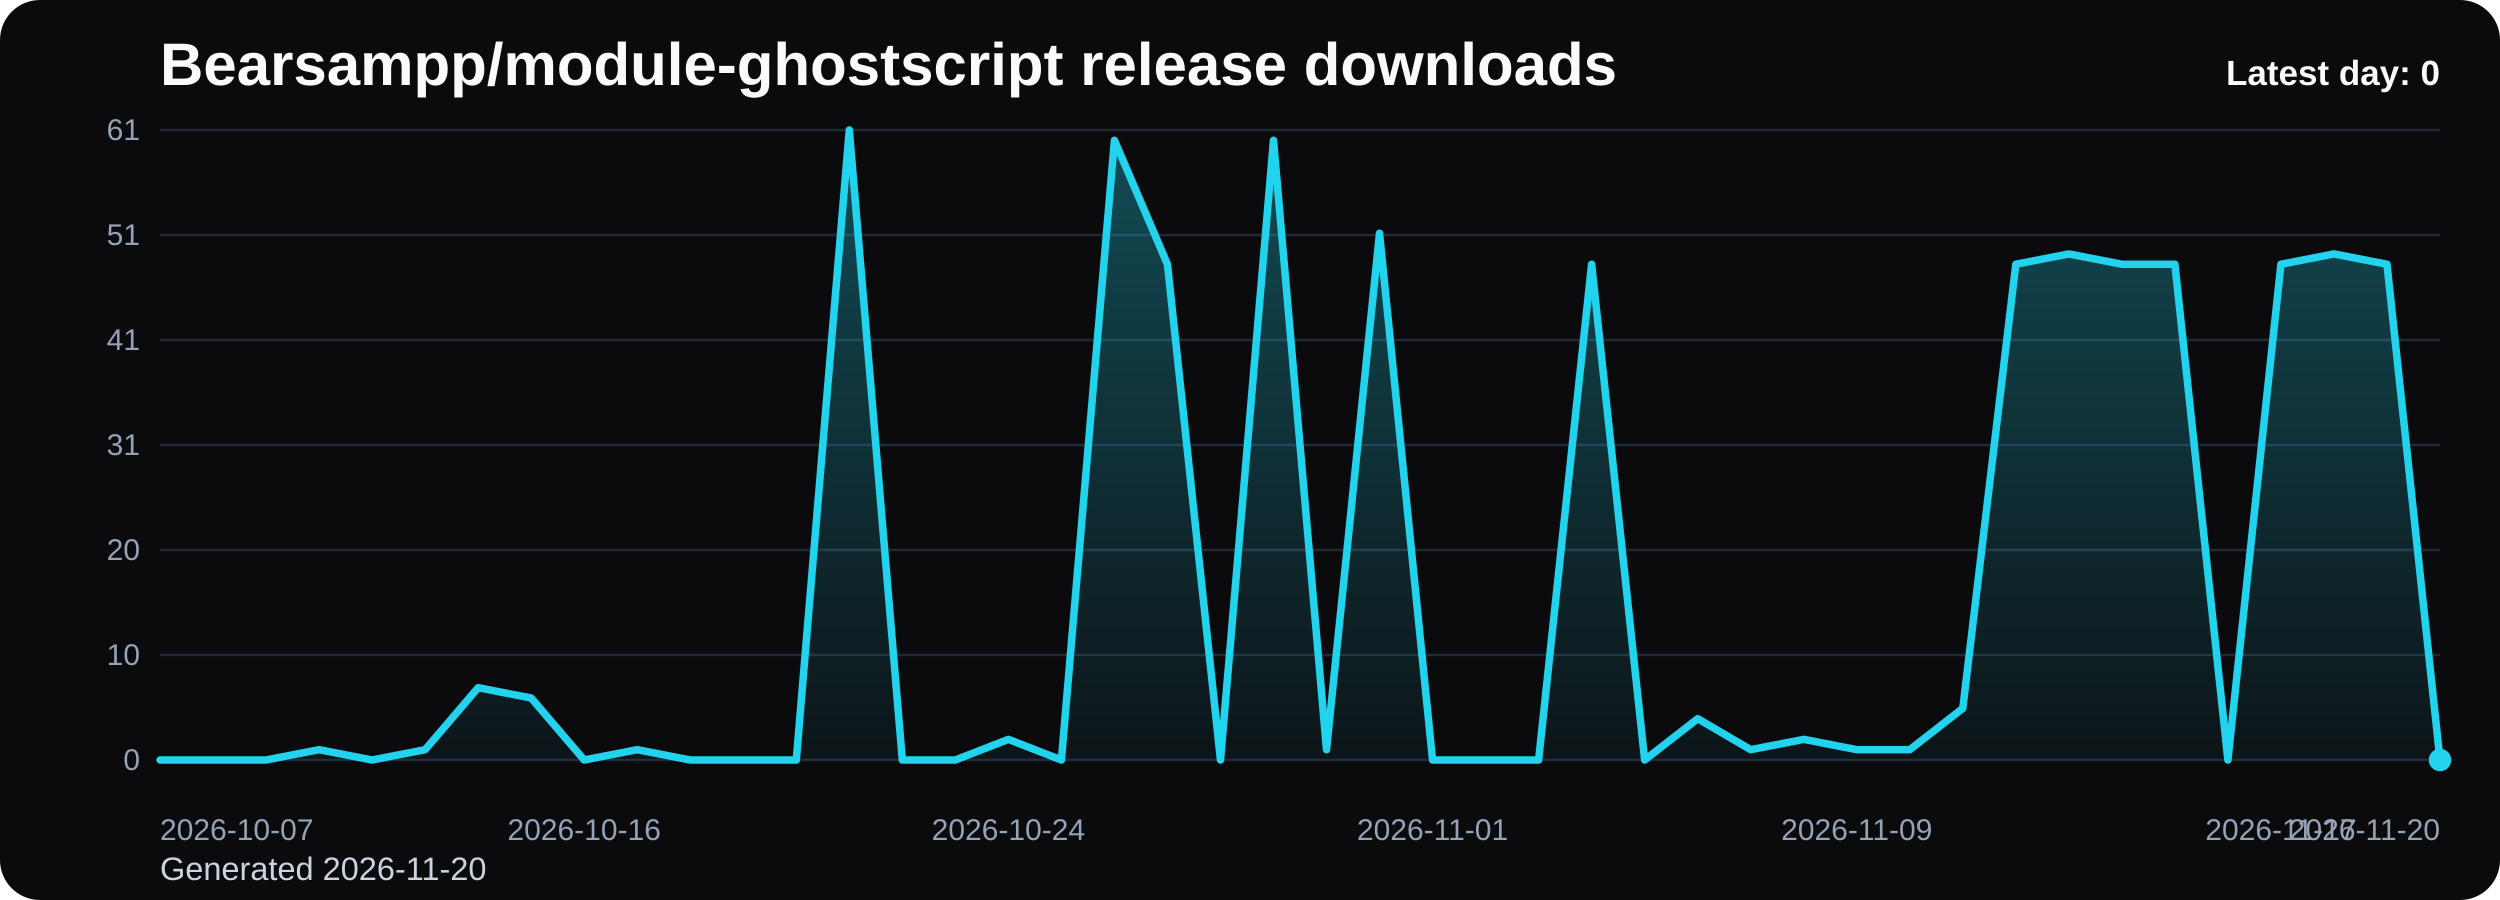
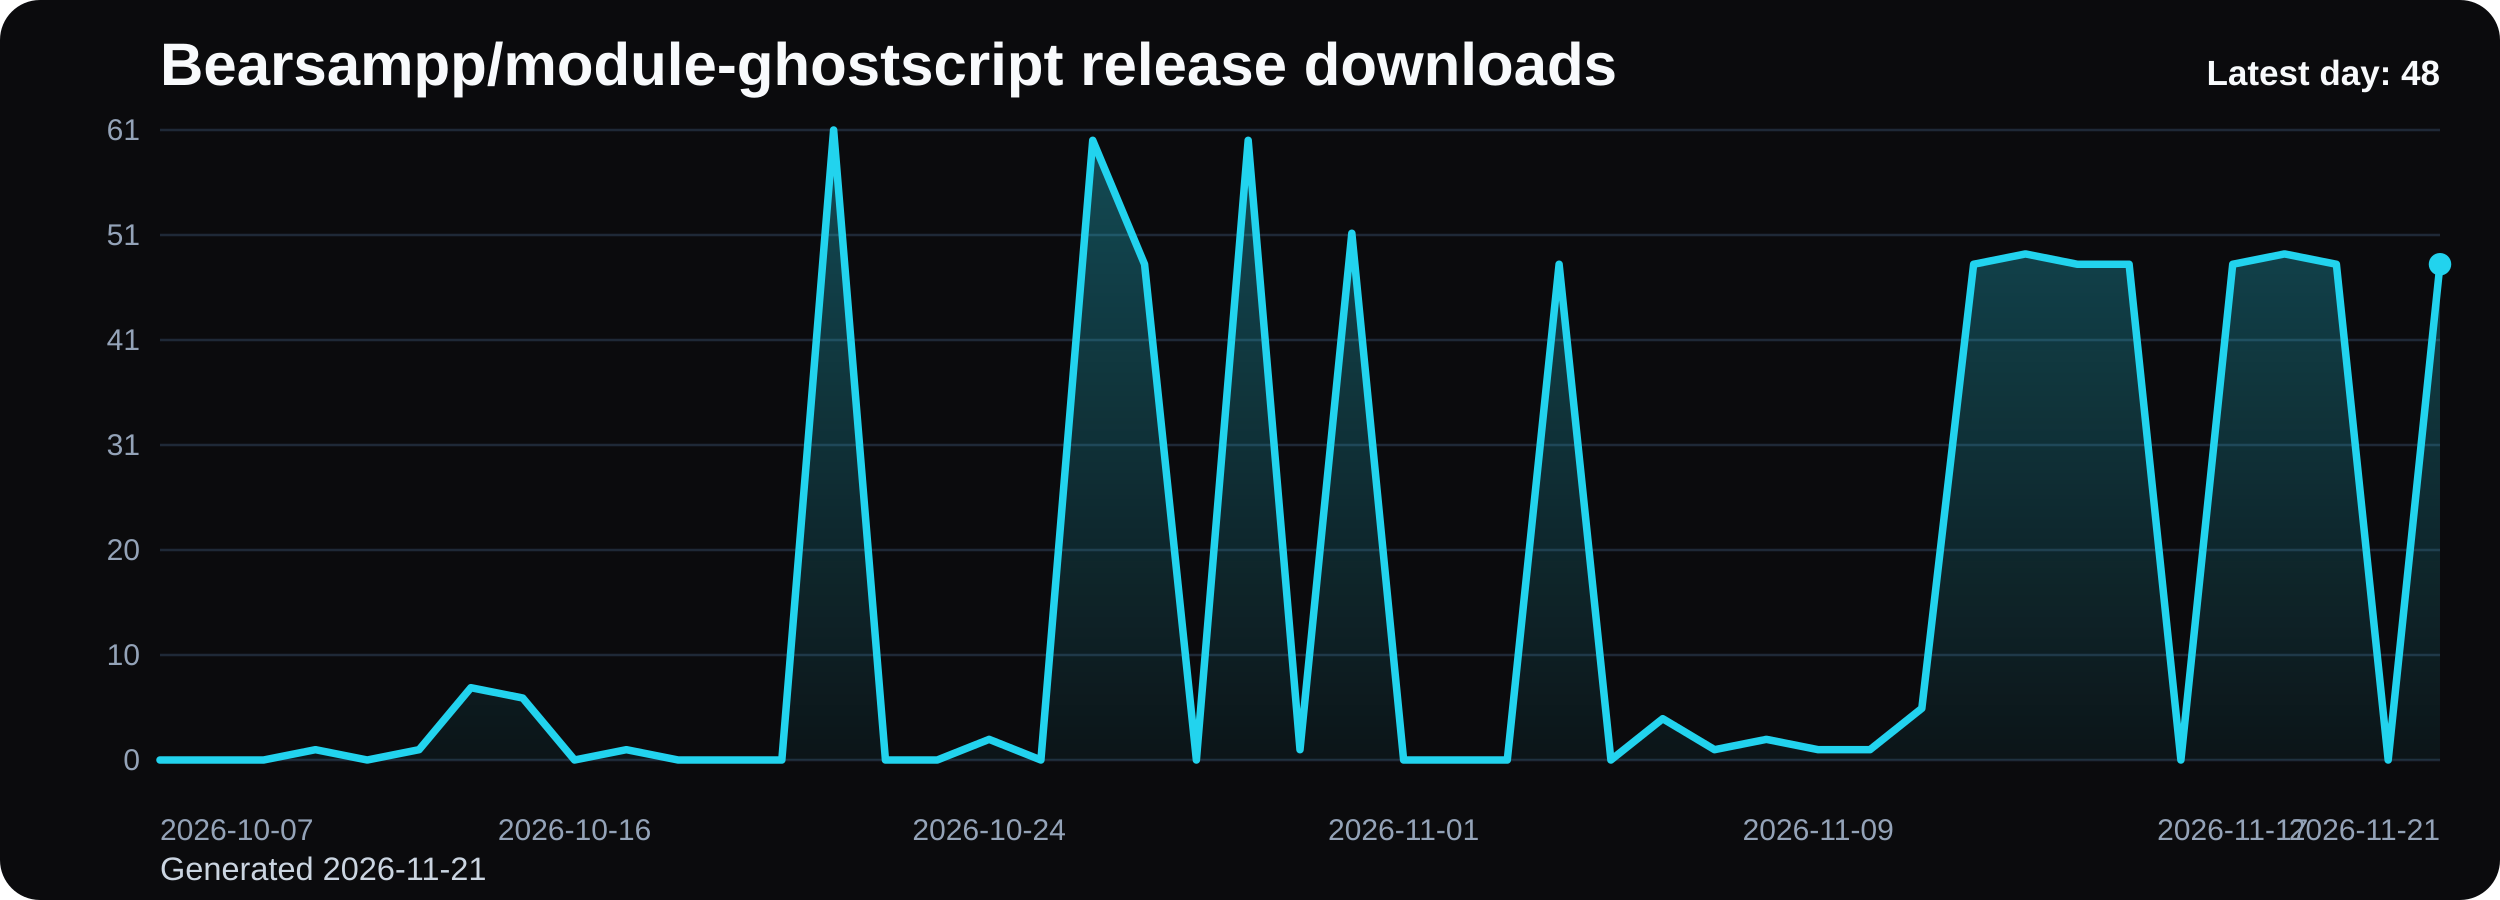
<svg xmlns="http://www.w3.org/2000/svg" viewBox="0 0 1000 360" role="img" aria-label="Bearsampp/module-ghostscript release downloads chart">
  <defs>
    <linearGradient id="fill-daily-black" x1="0" y1="0" x2="0" y2="1">
      <stop offset="0%" stop-color="#22d3ee" stop-opacity="0.32" />
      <stop offset="100%" stop-color="#22d3ee" stop-opacity="0.05" />
    </linearGradient>
    <style>
      .bg { fill: #0b0b0d; }
      .title { font: 700 24px Arial, sans-serif; fill: #f8fafc; }
      .sub { font: 400 13px Arial, sans-serif; fill: #cbd5e1; }
      .grid { stroke: #1f2937; stroke-width: 1; }
      .axis { font: 400 12px Arial, sans-serif; fill: #94a3b8; }
      .line { fill: none; stroke: #22d3ee; stroke-width: 3; stroke-linecap: round; stroke-linejoin: round; }
      .dot { fill: #22d3ee; }
      .value { font: 600 11px Arial, sans-serif; fill: #cbd5e1; }
      .latest { font: 700 14px Arial, sans-serif; fill: #f8fafc; }
    </style>
  </defs>
  <rect class="bg" x="0" y="0" width="1000" height="360" rx="16" />
  <text class="title" x="64" y="34">Bearsampp/module-ghostscript release downloads</text>
-   <text class="sub" x="64" y="352">Generated 2026-11-20</text>
+   <text class="sub" x="64" y="352">Generated 2026-11-21</text>
  <line x1="64" y1="52.00" x2="976" y2="52.00" class="grid" />
  <text x="56" y="56.00" text-anchor="end" class="axis">61</text>
  <line x1="64" y1="94.00" x2="976" y2="94.00" class="grid" />
  <text x="56" y="98.00" text-anchor="end" class="axis">51</text>
  <line x1="64" y1="136.00" x2="976" y2="136.00" class="grid" />
  <text x="56" y="140.00" text-anchor="end" class="axis">41</text>
  <line x1="64" y1="178.00" x2="976" y2="178.00" class="grid" />
  <text x="56" y="182.00" text-anchor="end" class="axis">31</text>
  <line x1="64" y1="220.00" x2="976" y2="220.00" class="grid" />
  <text x="56" y="224.00" text-anchor="end" class="axis">20</text>
  <line x1="64" y1="262.00" x2="976" y2="262.00" class="grid" />
  <text x="56" y="266.00" text-anchor="end" class="axis">10</text>
  <line x1="64" y1="304.00" x2="976" y2="304.00" class="grid" />
  <text x="56" y="308.00" text-anchor="end" class="axis">0</text>
-   <path d="M 64.00 304 L 64.00 304.00 L 85.21 304.00 L 106.42 304.00 L 127.63 299.87 L 148.84 304.00 L 170.05 299.87 L 191.26 275.08 L 212.47 279.21 L 233.67 304.00 L 254.88 299.87 L 276.09 304.00 L 297.30 304.00 L 318.51 304.00 L 339.72 52.00 L 360.93 304.00 L 382.14 304.00 L 403.35 295.74 L 424.56 304.00 L 445.77 56.13 L 466.98 105.70 L 488.19 304.00 L 509.40 56.13 L 530.60 299.87 L 551.81 93.31 L 573.02 304.00 L 594.23 304.00 L 615.44 304.00 L 636.65 105.70 L 657.86 304.00 L 679.07 287.48 L 700.28 299.87 L 721.49 295.74 L 742.70 299.87 L 763.91 299.87 L 785.12 283.34 L 806.33 105.70 L 827.53 101.57 L 848.74 105.70 L 869.95 105.70 L 891.16 304.00 L 912.37 105.70 L 933.58 101.57 L 954.79 105.70 L 976.00 304.00 L 976.00 304 Z" fill="url(#fill-daily-black)" />
-   <polyline class="line" points="64.00,304.00 85.21,304.00 106.42,304.00 127.63,299.87 148.84,304.00 170.05,299.87 191.26,275.08 212.47,279.21 233.67,304.00 254.88,299.87 276.09,304.00 297.30,304.00 318.51,304.00 339.72,52.00 360.93,304.00 382.14,304.00 403.35,295.74 424.56,304.00 445.77,56.13 466.98,105.70 488.19,304.00 509.40,56.13 530.60,299.87 551.81,93.31 573.02,304.00 594.23,304.00 615.44,304.00 636.65,105.70 657.86,304.00 679.07,287.48 700.28,299.87 721.49,295.74 742.70,299.87 763.91,299.87 785.12,283.34 806.33,105.70 827.53,101.57 848.74,105.70 869.95,105.70 891.16,304.00 912.37,105.70 933.58,101.57 954.79,105.70 976.00,304.00" />
-   <circle class="dot" cx="976.00" cy="304.00" r="4.5" />
+   <path d="M 64.00 304 L 64.00 304.00 L 84.73 304.00 L 105.45 304.00 L 126.18 299.87 L 146.91 304.00 L 167.64 299.87 L 188.36 275.08 L 209.09 279.21 L 229.82 304.00 L 250.55 299.87 L 271.27 304.00 L 292.00 304.00 L 312.73 304.00 L 333.45 52.00 L 354.18 304.00 L 374.91 304.00 L 395.64 295.74 L 416.36 304.00 L 437.09 56.13 L 457.82 105.70 L 478.55 304.00 L 499.27 56.13 L 520.00 299.87 L 540.73 93.31 L 561.45 304.00 L 582.18 304.00 L 602.91 304.00 L 623.64 105.70 L 644.36 304.00 L 665.09 287.48 L 685.82 299.87 L 706.55 295.74 L 727.27 299.87 L 748.00 299.87 L 768.73 283.34 L 789.45 105.70 L 810.18 101.57 L 830.91 105.70 L 851.64 105.70 L 872.36 304.00 L 893.09 105.70 L 913.82 101.57 L 934.55 105.70 L 955.27 304.00 L 976.00 105.70 L 976.00 304 Z" fill="url(#fill-daily-black)" />
+   <polyline class="line" points="64.00,304.00 84.73,304.00 105.45,304.00 126.18,299.87 146.91,304.00 167.64,299.87 188.36,275.08 209.09,279.21 229.82,304.00 250.55,299.87 271.27,304.00 292.00,304.00 312.73,304.00 333.45,52.00 354.18,304.00 374.91,304.00 395.64,295.74 416.36,304.00 437.09,56.13 457.82,105.70 478.55,304.00 499.27,56.13 520.00,299.87 540.73,93.31 561.45,304.00 582.18,304.00 602.91,304.00 623.64,105.70 644.36,304.00 665.09,287.48 685.82,299.87 706.55,295.74 727.27,299.87 748.00,299.87 768.73,283.34 789.45,105.70 810.18,101.57 830.91,105.70 851.64,105.70 872.36,304.00 893.09,105.70 913.82,101.57 934.55,105.70 955.27,304.00 976.00,105.70" />
+   <circle class="dot" cx="976.00" cy="105.70" r="4.5" />
  <text class="axis" x="64.00" y="336" text-anchor="start">2026-10-07</text>
-   <text class="axis" x="233.67" y="336" text-anchor="middle">2026-10-16</text>
-   <text class="axis" x="403.35" y="336" text-anchor="middle">2026-10-24</text>
-   <text class="axis" x="573.02" y="336" text-anchor="middle">2026-11-01</text>
-   <text class="axis" x="742.70" y="336" text-anchor="middle">2026-11-09</text>
-   <text class="axis" x="912.37" y="336" text-anchor="middle">2026-11-17</text>
-   <text class="axis" x="976.00" y="336" text-anchor="end">2026-11-20</text>
-   <text class="latest" x="976" y="34" text-anchor="end">Latest day: 0</text>
+   <text class="axis" x="229.82" y="336" text-anchor="middle">2026-10-16</text>
+   <text class="axis" x="395.64" y="336" text-anchor="middle">2026-10-24</text>
+   <text class="axis" x="561.45" y="336" text-anchor="middle">2026-11-01</text>
+   <text class="axis" x="727.27" y="336" text-anchor="middle">2026-11-09</text>
+   <text class="axis" x="893.09" y="336" text-anchor="middle">2026-11-17</text>
+   <text class="axis" x="976.00" y="336" text-anchor="end">2026-11-21</text>
+   <text class="latest" x="976" y="34" text-anchor="end">Latest day: 48</text>
</svg>
